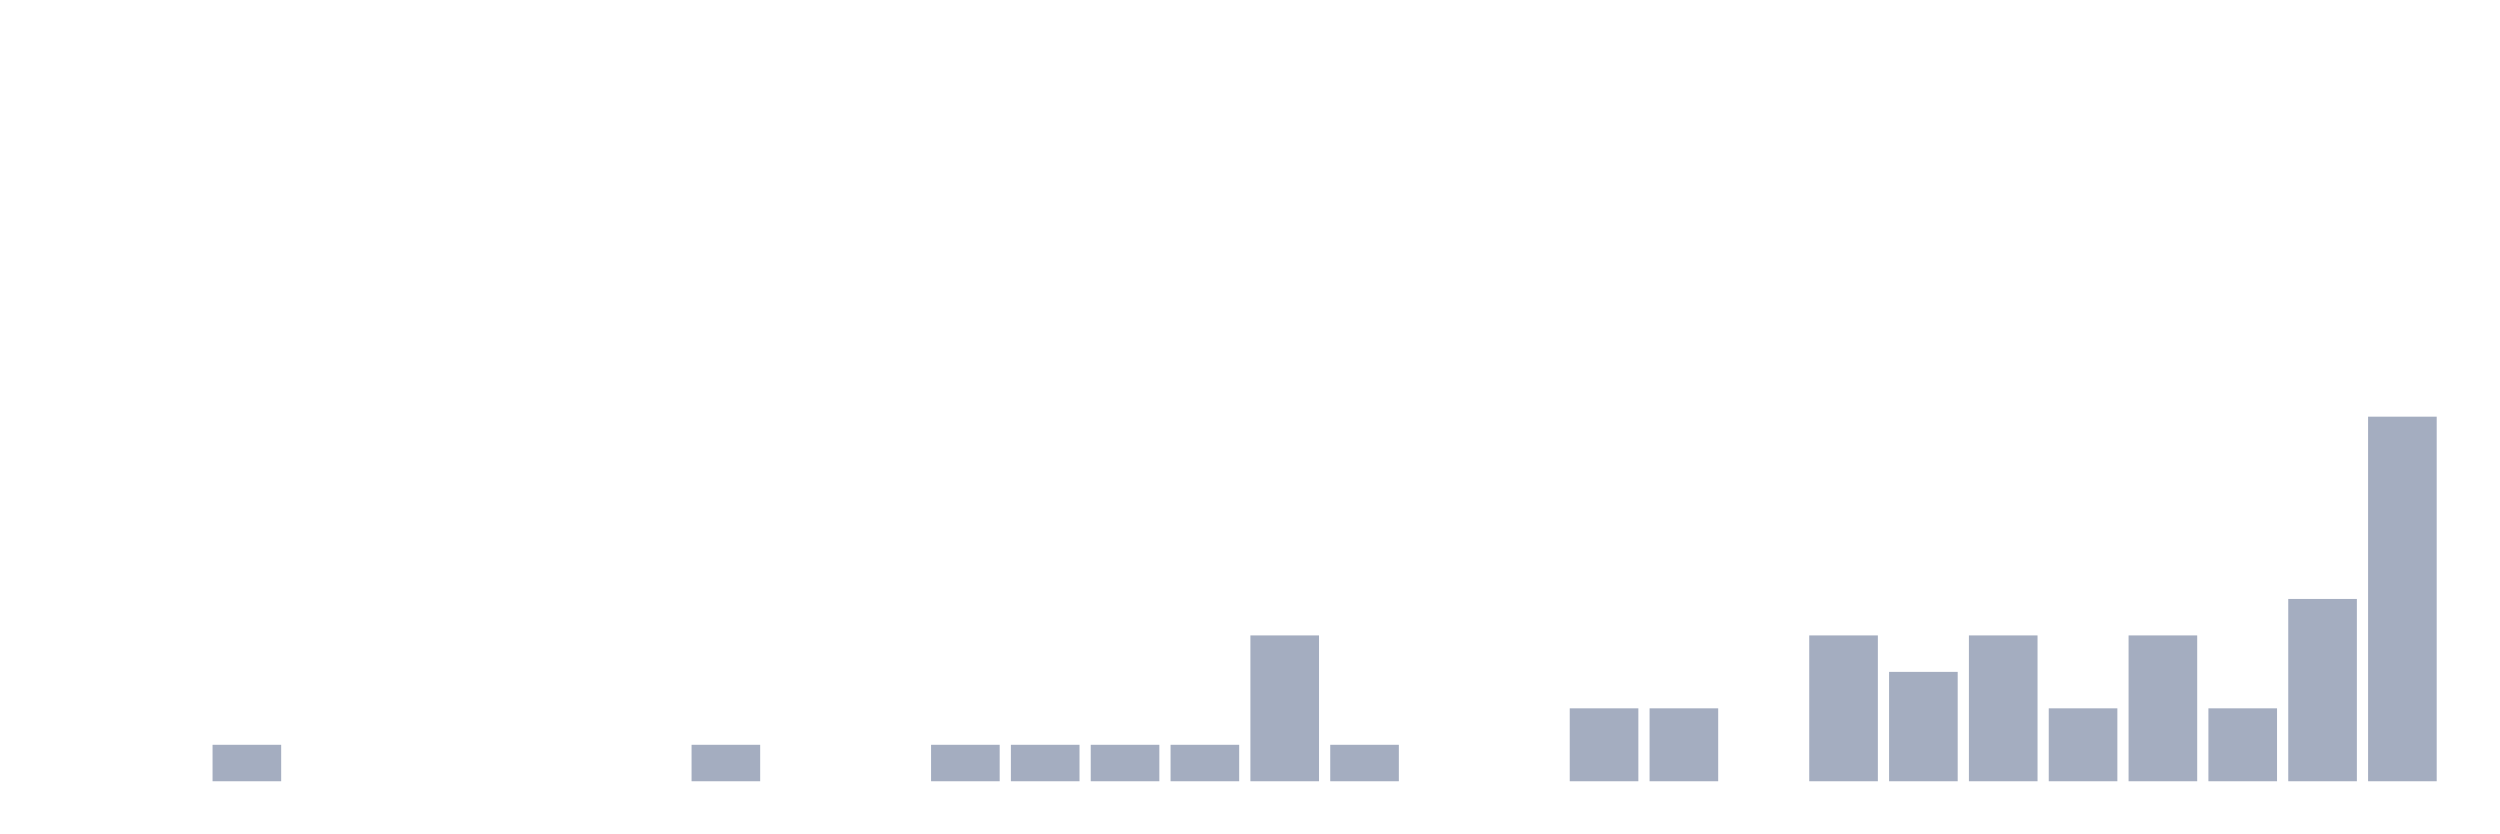
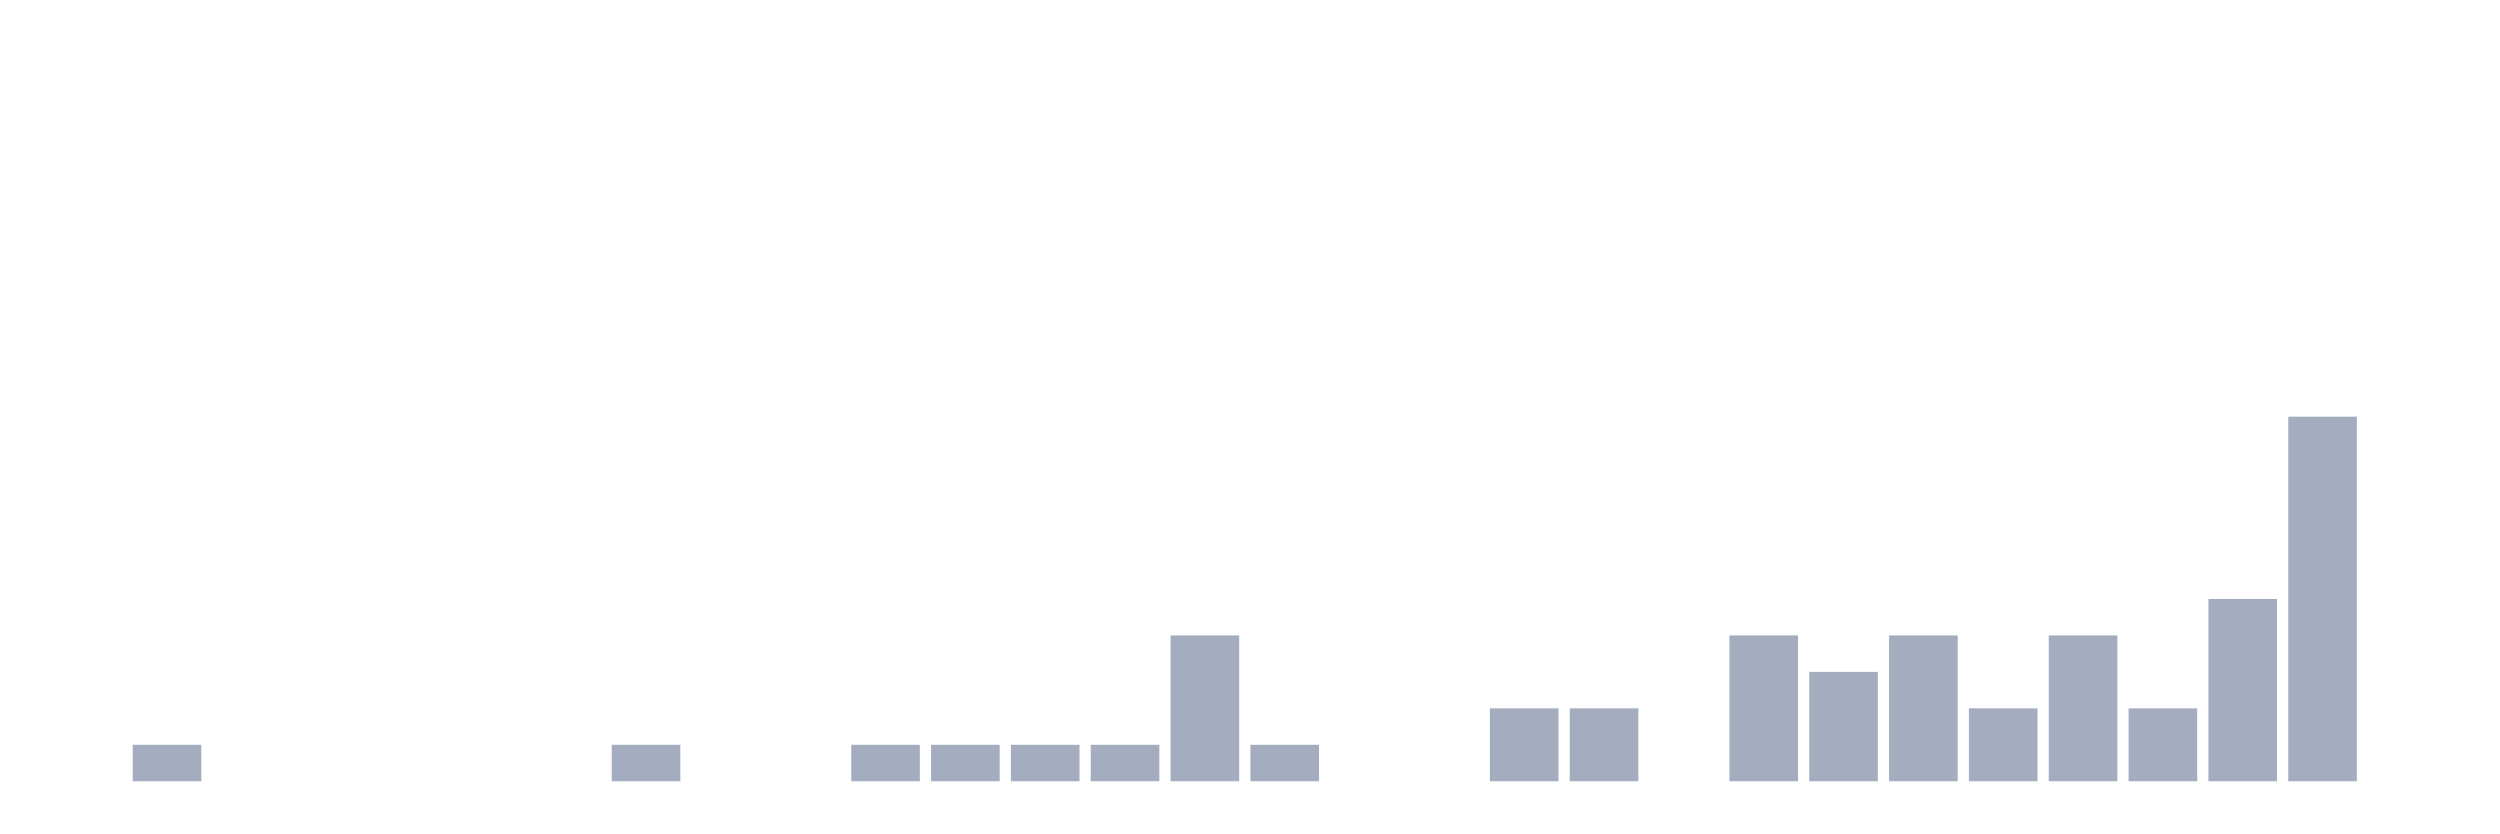
<svg xmlns="http://www.w3.org/2000/svg" viewBox="0 0 480 160">
  <g transform="translate(10,10)">
    <rect class="bar" x="0.153" width="13.175" y="140" height="0" fill="rgb(164,173,192)" />
-     <rect class="bar" x="15.482" width="13.175" y="140" height="0" fill="rgb(164,173,192)" />
-     <rect class="bar" x="30.81" width="13.175" y="133" height="7" fill="rgb(164,173,192)" />
+     <rect class="bar" x="15.482" width="13.175" y="133" height="7" fill="rgb(164,173,192)" />
+     <rect class="bar" x="30.81" width="13.175" y="140" height="0" fill="rgb(164,173,192)" />
    <rect class="bar" x="46.138" width="13.175" y="140" height="0" fill="rgb(164,173,192)" />
    <rect class="bar" x="61.466" width="13.175" y="140" height="0" fill="rgb(164,173,192)" />
    <rect class="bar" x="76.794" width="13.175" y="140" height="0" fill="rgb(164,173,192)" />
    <rect class="bar" x="92.123" width="13.175" y="140" height="0" fill="rgb(164,173,192)" />
-     <rect class="bar" x="107.451" width="13.175" y="140" height="0" fill="rgb(164,173,192)" />
-     <rect class="bar" x="122.779" width="13.175" y="133" height="7" fill="rgb(164,173,192)" />
+     <rect class="bar" x="107.451" width="13.175" y="133" height="7" fill="rgb(164,173,192)" />
+     <rect class="bar" x="122.779" width="13.175" y="140" height="0" fill="rgb(164,173,192)" />
    <rect class="bar" x="138.107" width="13.175" y="140" height="0" fill="rgb(164,173,192)" />
-     <rect class="bar" x="153.436" width="13.175" y="140" height="0" fill="rgb(164,173,192)" />
+     <rect class="bar" x="153.436" width="13.175" y="133" height="7" fill="rgb(164,173,192)" />
    <rect class="bar" x="168.764" width="13.175" y="133" height="7" fill="rgb(164,173,192)" />
    <rect class="bar" x="184.092" width="13.175" y="133" height="7" fill="rgb(164,173,192)" />
    <rect class="bar" x="199.42" width="13.175" y="133" height="7" fill="rgb(164,173,192)" />
-     <rect class="bar" x="214.748" width="13.175" y="133" height="7" fill="rgb(164,173,192)" />
-     <rect class="bar" x="230.077" width="13.175" y="112" height="28" fill="rgb(164,173,192)" />
-     <rect class="bar" x="245.405" width="13.175" y="133" height="7" fill="rgb(164,173,192)" />
+     <rect class="bar" x="214.748" width="13.175" y="112" height="28" fill="rgb(164,173,192)" />
+     <rect class="bar" x="230.077" width="13.175" y="133" height="7" fill="rgb(164,173,192)" />
+     <rect class="bar" x="245.405" width="13.175" y="140" height="0" fill="rgb(164,173,192)" />
    <rect class="bar" x="260.733" width="13.175" y="140" height="0" fill="rgb(164,173,192)" />
-     <rect class="bar" x="276.061" width="13.175" y="140" height="0" fill="rgb(164,173,192)" />
+     <rect class="bar" x="276.061" width="13.175" y="126" height="14" fill="rgb(164,173,192)" />
    <rect class="bar" x="291.39" width="13.175" y="126" height="14" fill="rgb(164,173,192)" />
-     <rect class="bar" x="306.718" width="13.175" y="126" height="14" fill="rgb(164,173,192)" />
-     <rect class="bar" x="322.046" width="13.175" y="140" height="0" fill="rgb(164,173,192)" />
-     <rect class="bar" x="337.374" width="13.175" y="112" height="28" fill="rgb(164,173,192)" />
-     <rect class="bar" x="352.702" width="13.175" y="119" height="21" fill="rgb(164,173,192)" />
-     <rect class="bar" x="368.031" width="13.175" y="112" height="28" fill="rgb(164,173,192)" />
-     <rect class="bar" x="383.359" width="13.175" y="126" height="14" fill="rgb(164,173,192)" />
-     <rect class="bar" x="398.687" width="13.175" y="112" height="28" fill="rgb(164,173,192)" />
-     <rect class="bar" x="414.015" width="13.175" y="126" height="14" fill="rgb(164,173,192)" />
-     <rect class="bar" x="429.344" width="13.175" y="105" height="35" fill="rgb(164,173,192)" />
-     <rect class="bar" x="444.672" width="13.175" y="70" height="70" fill="rgb(164,173,192)" />
+     <rect class="bar" x="306.718" width="13.175" y="140" height="0" fill="rgb(164,173,192)" />
+     <rect class="bar" x="322.046" width="13.175" y="112" height="28" fill="rgb(164,173,192)" />
+     <rect class="bar" x="337.374" width="13.175" y="119" height="21" fill="rgb(164,173,192)" />
+     <rect class="bar" x="352.702" width="13.175" y="112" height="28" fill="rgb(164,173,192)" />
+     <rect class="bar" x="368.031" width="13.175" y="126" height="14" fill="rgb(164,173,192)" />
+     <rect class="bar" x="383.359" width="13.175" y="112" height="28" fill="rgb(164,173,192)" />
+     <rect class="bar" x="398.687" width="13.175" y="126" height="14" fill="rgb(164,173,192)" />
+     <rect class="bar" x="414.015" width="13.175" y="105" height="35" fill="rgb(164,173,192)" />
+     <rect class="bar" x="429.344" width="13.175" y="70" height="70" fill="rgb(164,173,192)" />
+     <rect class="bar" x="444.672" width="13.175" y="140" height="0" fill="rgb(164,173,192)" />
  </g>
</svg>
